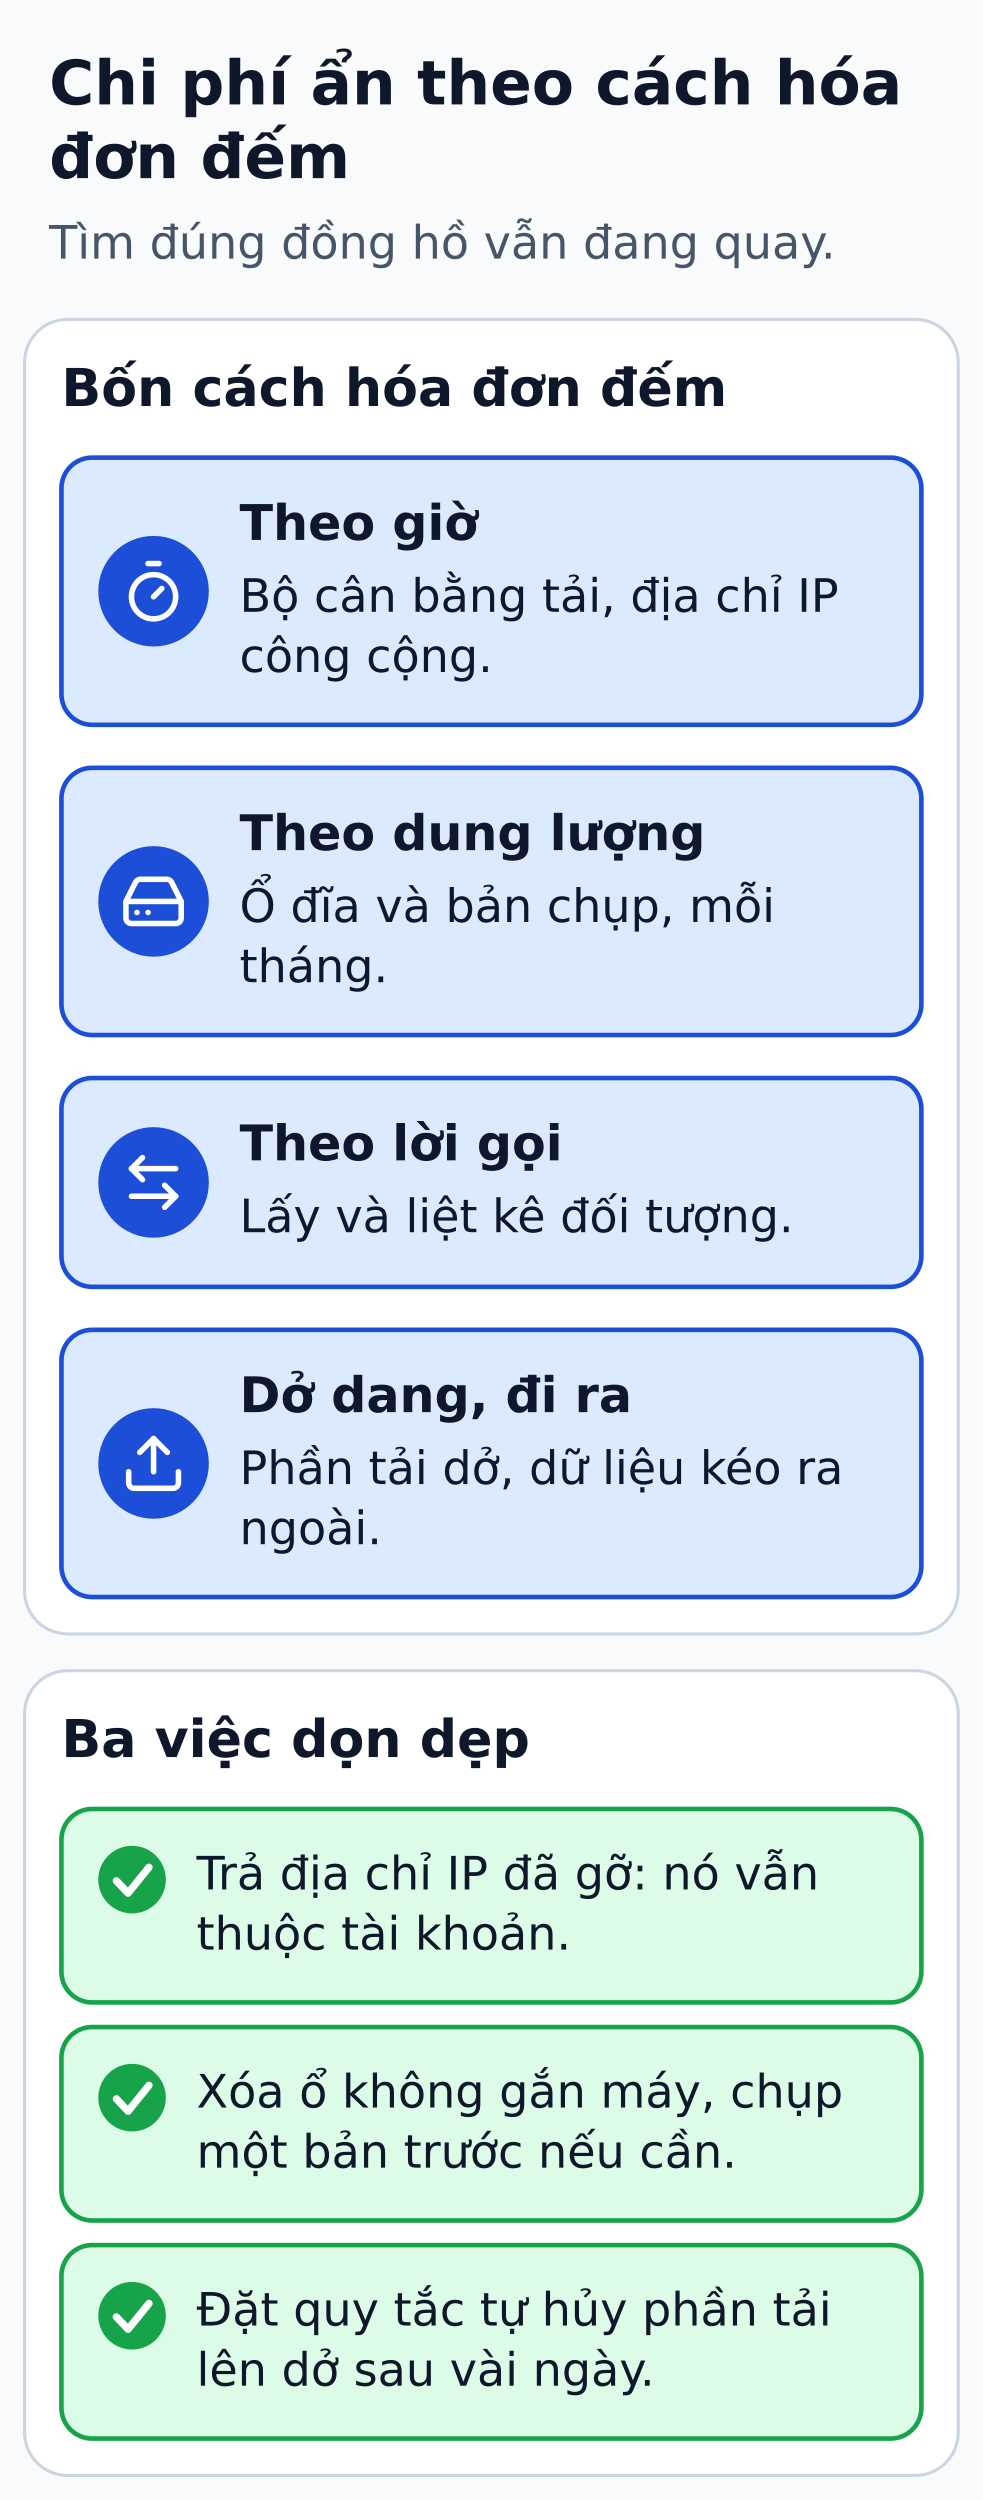
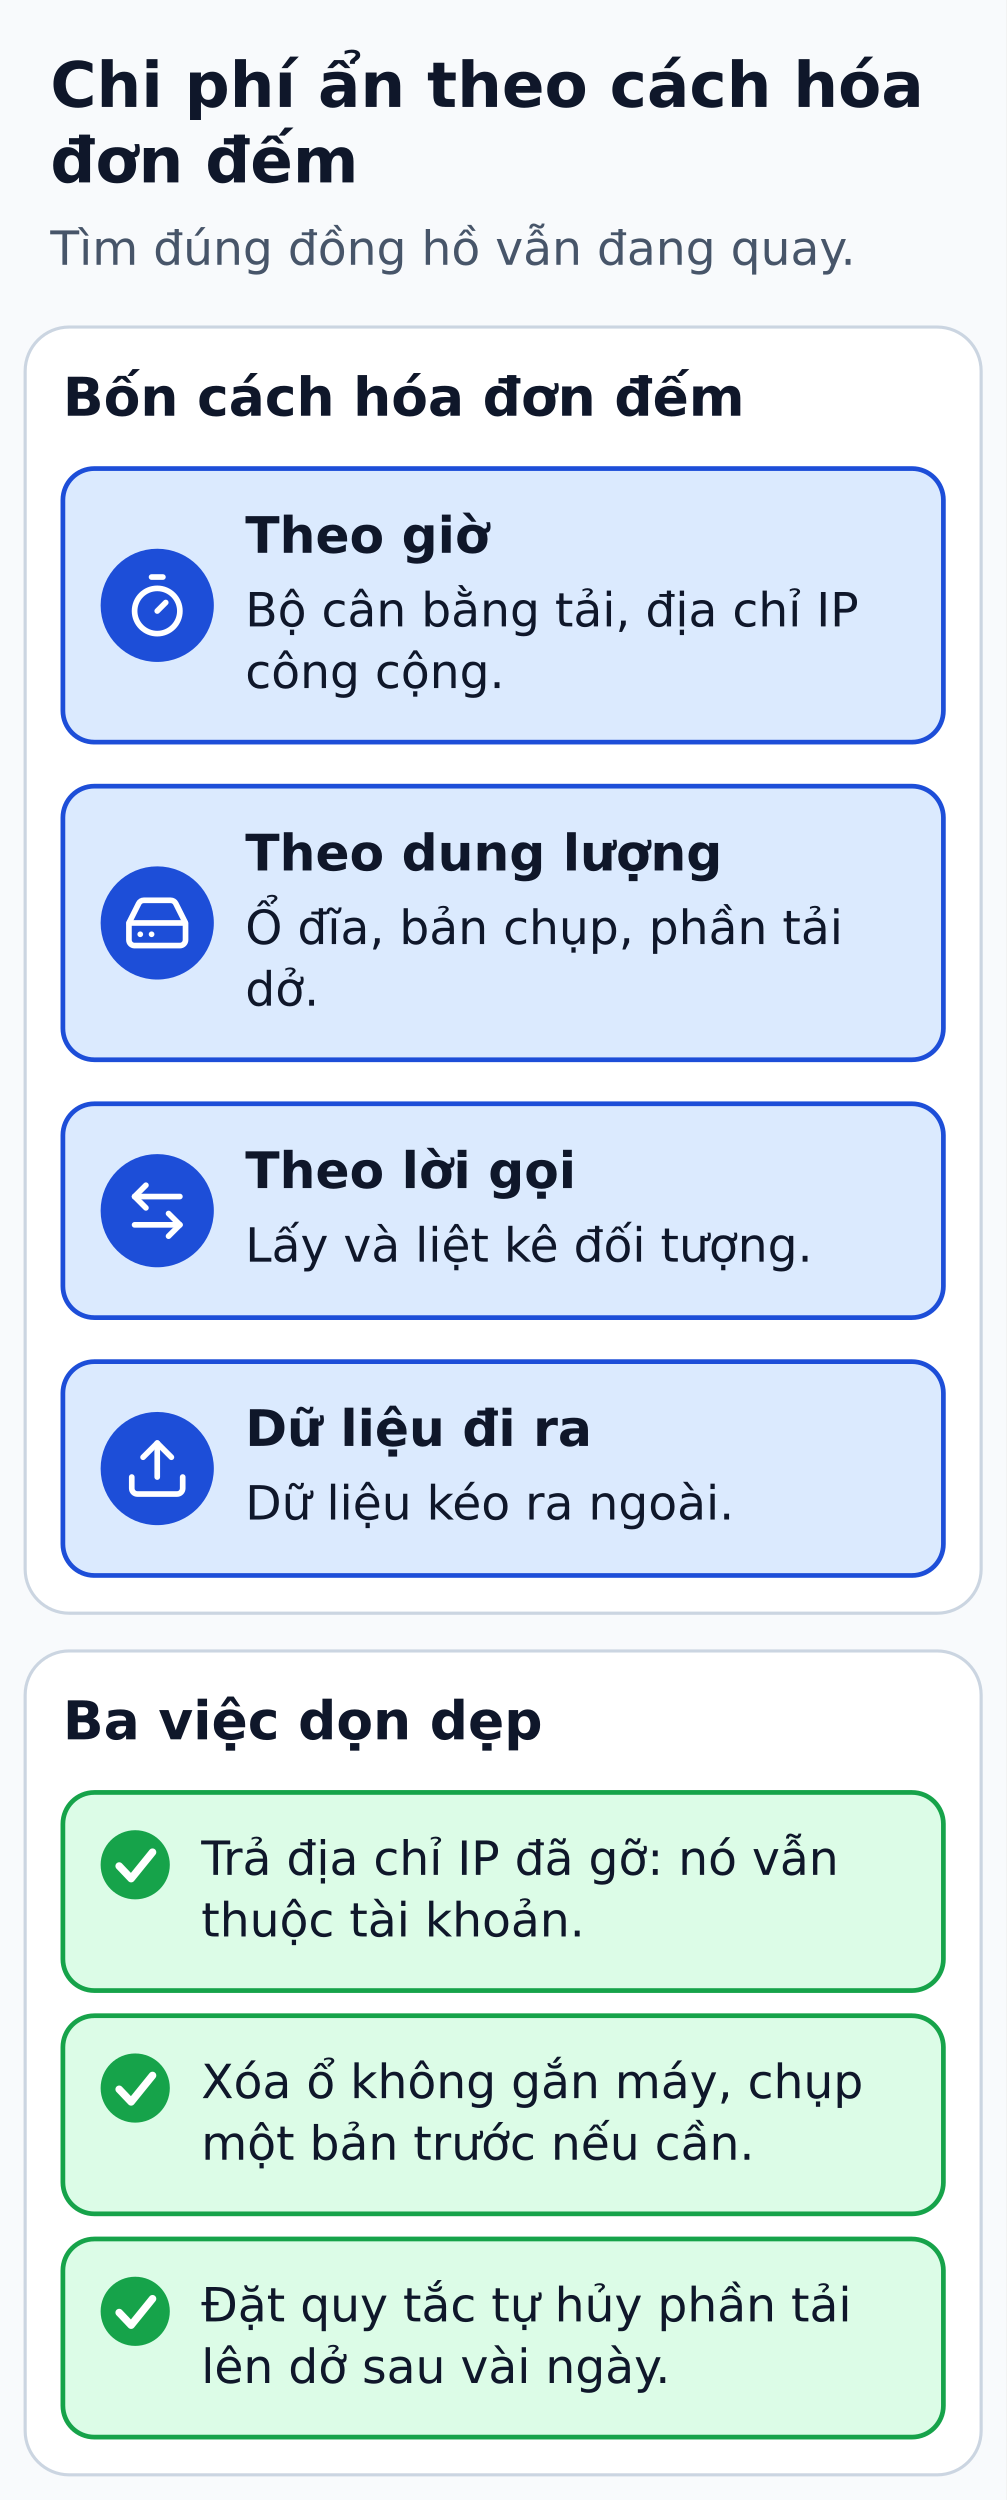
- <svg xmlns="http://www.w3.org/2000/svg" width="320" height="814" viewBox="0 0 320 814" role="img" aria-labelledby="title desc">
+ <svg xmlns="http://www.w3.org/2000/svg" width="320" height="795" viewBox="0 0 320 795" role="img" aria-labelledby="title desc">
  <defs>
    <marker id="arrow" markerWidth="8" markerHeight="8" refX="6" refY="3" orient="auto">
      <path d="M0,0 L6,3 L0,6" fill="none" stroke="#334155" stroke-width="1.5" />
    </marker>
  </defs>
-   <rect width="320" height="814" fill="#f8fafc" />
+   <rect width="320" height="795" fill="#f8fafc" />
  <g font-family="DejaVu Sans, Arial, sans-serif" fill="#0f172a">
    <text x="16" y="34" font-size="20" fill="#0f172a" font-weight="bold" text-anchor="start">Chi phí ẩn theo cách hóa</text>
    <text x="16" y="58" font-size="20" fill="#0f172a" font-weight="bold" text-anchor="start">đơn đếm</text>
    <text x="16" y="84.2" font-size="15" fill="#475569" font-weight="normal" text-anchor="start">Tìm đúng đồng hồ vẫn đang quay.</text>
-     <rect x="8" y="104" width="304" height="428" rx="14" fill="#ffffff" stroke="#cbd5e1" stroke-width="1" />
+     <rect x="8" y="104" width="304" height="409" rx="14" fill="#ffffff" stroke="#cbd5e1" stroke-width="1" />
    <text x="20" y="132.2" font-size="17" fill="#0f172a" font-weight="bold" text-anchor="start">Bốn cách hóa đơn đếm</text>
    <rect x="20" y="149" width="280" height="87" rx="10" fill="#dbeafe" stroke="#1d4ed8" stroke-width="1.5" />
    <circle cx="50" cy="192.5" r="18" fill="#1d4ed8" />
    <g transform="translate(39.2 181.7) scale(0.9)" fill="none" stroke="#FFFFFF" stroke-width="2" stroke-linecap="round" stroke-linejoin="round">
      <line x1="10" x2="14" y1="2" y2="2" />
      <line x1="12" x2="15" y1="14" y2="11" />
      <circle cx="12" cy="14" r="8" />
    </g>
    <text x="78" y="175.8" font-size="16" fill="#0f172a" font-weight="bold" text-anchor="start">Theo giờ</text>
    <text x="78" y="199.2" font-size="15" fill="#0f172a" font-weight="normal" text-anchor="start">Bộ cân bằng tải, địa chỉ IP</text>
    <text x="78" y="218.8" font-size="15" fill="#0f172a" font-weight="normal" text-anchor="start">công cộng.</text>
    <rect x="20" y="250" width="280" height="87" rx="10" fill="#dbeafe" stroke="#1d4ed8" stroke-width="1.5" />
    <circle cx="50" cy="293.5" r="18" fill="#1d4ed8" />
    <g transform="translate(39.2 282.7) scale(0.9)" fill="none" stroke="#FFFFFF" stroke-width="2" stroke-linecap="round" stroke-linejoin="round">
      <path d="M10 16h.01" />
      <path d="M2.212 11.577a2 2 0 0 0-.212.896V18a2 2 0 0 0 2 2h16a2 2 0 0 0 2-2v-5.527a2 2 0 0 0-.212-.896L18.55 5.11A2 2 0 0 0 16.76 4H7.24a2 2 0 0 0-1.79 1.11z" />
      <path d="M21.946 12.013H2.054" />
      <path d="M6 16h.01" />
    </g>
    <text x="78" y="276.8" font-size="16" fill="#0f172a" font-weight="bold" text-anchor="start">Theo dung lượng</text>
-     <text x="78" y="300.2" font-size="15" fill="#0f172a" font-weight="normal" text-anchor="start">Ổ đĩa và bản chụp, mỗi</text>
-     <text x="78" y="319.8" font-size="15" fill="#0f172a" font-weight="normal" text-anchor="start">tháng.</text>
+     <text x="78" y="300.2" font-size="15" fill="#0f172a" font-weight="normal" text-anchor="start">Ổ đĩa, bản chụp, phần tải</text>
+     <text x="78" y="319.8" font-size="15" fill="#0f172a" font-weight="normal" text-anchor="start">dở.</text>
    <rect x="20" y="351" width="280" height="68" rx="10" fill="#dbeafe" stroke="#1d4ed8" stroke-width="1.5" />
    <circle cx="50" cy="385" r="18" fill="#1d4ed8" />
    <g transform="translate(39.2 374.2) scale(0.9)" fill="none" stroke="#FFFFFF" stroke-width="2" stroke-linecap="round" stroke-linejoin="round">
      <path d="M8 3 4 7l4 4" />
      <path d="M4 7h16" />
      <path d="m16 21 4-4-4-4" />
      <path d="M20 17H4" />
    </g>
    <text x="78" y="377.8" font-size="16" fill="#0f172a" font-weight="bold" text-anchor="start">Theo lời gọi</text>
    <text x="78" y="401.2" font-size="15" fill="#0f172a" font-weight="normal" text-anchor="start">Lấy và liệt kê đối tượng.</text>
-     <rect x="20" y="433" width="280" height="87" rx="10" fill="#dbeafe" stroke="#1d4ed8" stroke-width="1.5" />
-     <circle cx="50" cy="476.5" r="18" fill="#1d4ed8" />
-     <g transform="translate(39.2 465.7) scale(0.9)" fill="none" stroke="#FFFFFF" stroke-width="2" stroke-linecap="round" stroke-linejoin="round">
+     <rect x="20" y="433" width="280" height="68" rx="10" fill="#dbeafe" stroke="#1d4ed8" stroke-width="1.5" />
+     <circle cx="50" cy="467" r="18" fill="#1d4ed8" />
+     <g transform="translate(39.2 456.2) scale(0.9)" fill="none" stroke="#FFFFFF" stroke-width="2" stroke-linecap="round" stroke-linejoin="round">
      <path d="M12 3v12" />
      <path d="m17 8-5-5-5 5" />
      <path d="M21 15v4a2 2 0 0 1-2 2H5a2 2 0 0 1-2-2v-4" />
    </g>
-     <text x="78" y="459.8" font-size="16" fill="#0f172a" font-weight="bold" text-anchor="start">Dở dang, đi ra</text>
-     <text x="78" y="483.2" font-size="15" fill="#0f172a" font-weight="normal" text-anchor="start">Phần tải dở, dữ liệu kéo ra</text>
-     <text x="78" y="502.8" font-size="15" fill="#0f172a" font-weight="normal" text-anchor="start">ngoài.</text>
-     <rect x="8" y="544" width="304" height="262" rx="14" fill="#ffffff" stroke="#cbd5e1" stroke-width="1" />
-     <text x="20" y="572.1" font-size="17" fill="#0f172a" font-weight="bold" text-anchor="start">Ba việc dọn dẹp</text>
-     <rect x="20" y="589" width="280" height="63" rx="10" fill="#dcfce7" stroke="#16a34a" stroke-width="1.5" />
-     <circle cx="43" cy="612" r="11" fill="#16a34a" />
-     <polyline points="37.9,612.4 41.7,616.4 48.5,608" fill="none" stroke="#ffffff" stroke-width="2.4" stroke-linecap="round" stroke-linejoin="round" />
-     <text x="64" y="615.2" font-size="15" fill="#0f172a" font-weight="normal" text-anchor="start">Trả địa chỉ IP đã gỡ: nó vẫn</text>
-     <text x="64" y="634.8" font-size="15" fill="#0f172a" font-weight="normal" text-anchor="start">thuộc tài khoản.</text>
-     <rect x="20" y="660" width="280" height="63" rx="10" fill="#dcfce7" stroke="#16a34a" stroke-width="1.5" />
-     <circle cx="43" cy="683" r="11" fill="#16a34a" />
-     <polyline points="37.9,683.4 41.7,687.4 48.5,679" fill="none" stroke="#ffffff" stroke-width="2.4" stroke-linecap="round" stroke-linejoin="round" />
-     <text x="64" y="686.2" font-size="15" fill="#0f172a" font-weight="normal" text-anchor="start">Xóa ổ không gắn máy, chụp</text>
-     <text x="64" y="705.8" font-size="15" fill="#0f172a" font-weight="normal" text-anchor="start">một bản trước nếu cần.</text>
-     <rect x="20" y="731" width="280" height="63" rx="10" fill="#dcfce7" stroke="#16a34a" stroke-width="1.5" />
-     <circle cx="43" cy="754" r="11" fill="#16a34a" />
-     <polyline points="37.9,754.4 41.7,758.4 48.5,750" fill="none" stroke="#ffffff" stroke-width="2.4" stroke-linecap="round" stroke-linejoin="round" />
-     <text x="64" y="757.2" font-size="15" fill="#0f172a" font-weight="normal" text-anchor="start">Đặt quy tắc tự hủy phần tải</text>
-     <text x="64" y="776.8" font-size="15" fill="#0f172a" font-weight="normal" text-anchor="start">lên dở sau vài ngày.</text>
+     <text x="78" y="459.8" font-size="16" fill="#0f172a" font-weight="bold" text-anchor="start">Dữ liệu đi ra</text>
+     <text x="78" y="483.2" font-size="15" fill="#0f172a" font-weight="normal" text-anchor="start">Dữ liệu kéo ra ngoài.</text>
+     <rect x="8" y="525" width="304" height="262" rx="14" fill="#ffffff" stroke="#cbd5e1" stroke-width="1" />
+     <text x="20" y="553.1" font-size="17" fill="#0f172a" font-weight="bold" text-anchor="start">Ba việc dọn dẹp</text>
+     <rect x="20" y="570" width="280" height="63" rx="10" fill="#dcfce7" stroke="#16a34a" stroke-width="1.5" />
+     <circle cx="43" cy="593" r="11" fill="#16a34a" />
+     <polyline points="37.9,593.4 41.7,597.4 48.5,589" fill="none" stroke="#ffffff" stroke-width="2.4" stroke-linecap="round" stroke-linejoin="round" />
+     <text x="64" y="596.2" font-size="15" fill="#0f172a" font-weight="normal" text-anchor="start">Trả địa chỉ IP đã gỡ: nó vẫn</text>
+     <text x="64" y="615.8" font-size="15" fill="#0f172a" font-weight="normal" text-anchor="start">thuộc tài khoản.</text>
+     <rect x="20" y="641" width="280" height="63" rx="10" fill="#dcfce7" stroke="#16a34a" stroke-width="1.5" />
+     <circle cx="43" cy="664" r="11" fill="#16a34a" />
+     <polyline points="37.9,664.4 41.7,668.4 48.5,660" fill="none" stroke="#ffffff" stroke-width="2.4" stroke-linecap="round" stroke-linejoin="round" />
+     <text x="64" y="667.2" font-size="15" fill="#0f172a" font-weight="normal" text-anchor="start">Xóa ổ không gắn máy, chụp</text>
+     <text x="64" y="686.8" font-size="15" fill="#0f172a" font-weight="normal" text-anchor="start">một bản trước nếu cần.</text>
+     <rect x="20" y="712" width="280" height="63" rx="10" fill="#dcfce7" stroke="#16a34a" stroke-width="1.5" />
+     <circle cx="43" cy="735" r="11" fill="#16a34a" />
+     <polyline points="37.9,735.4 41.7,739.4 48.5,731" fill="none" stroke="#ffffff" stroke-width="2.4" stroke-linecap="round" stroke-linejoin="round" />
+     <text x="64" y="738.2" font-size="15" fill="#0f172a" font-weight="normal" text-anchor="start">Đặt quy tắc tự hủy phần tải</text>
+     <text x="64" y="757.8" font-size="15" fill="#0f172a" font-weight="normal" text-anchor="start">lên dở sau vài ngày.</text>
  </g>
</svg>
